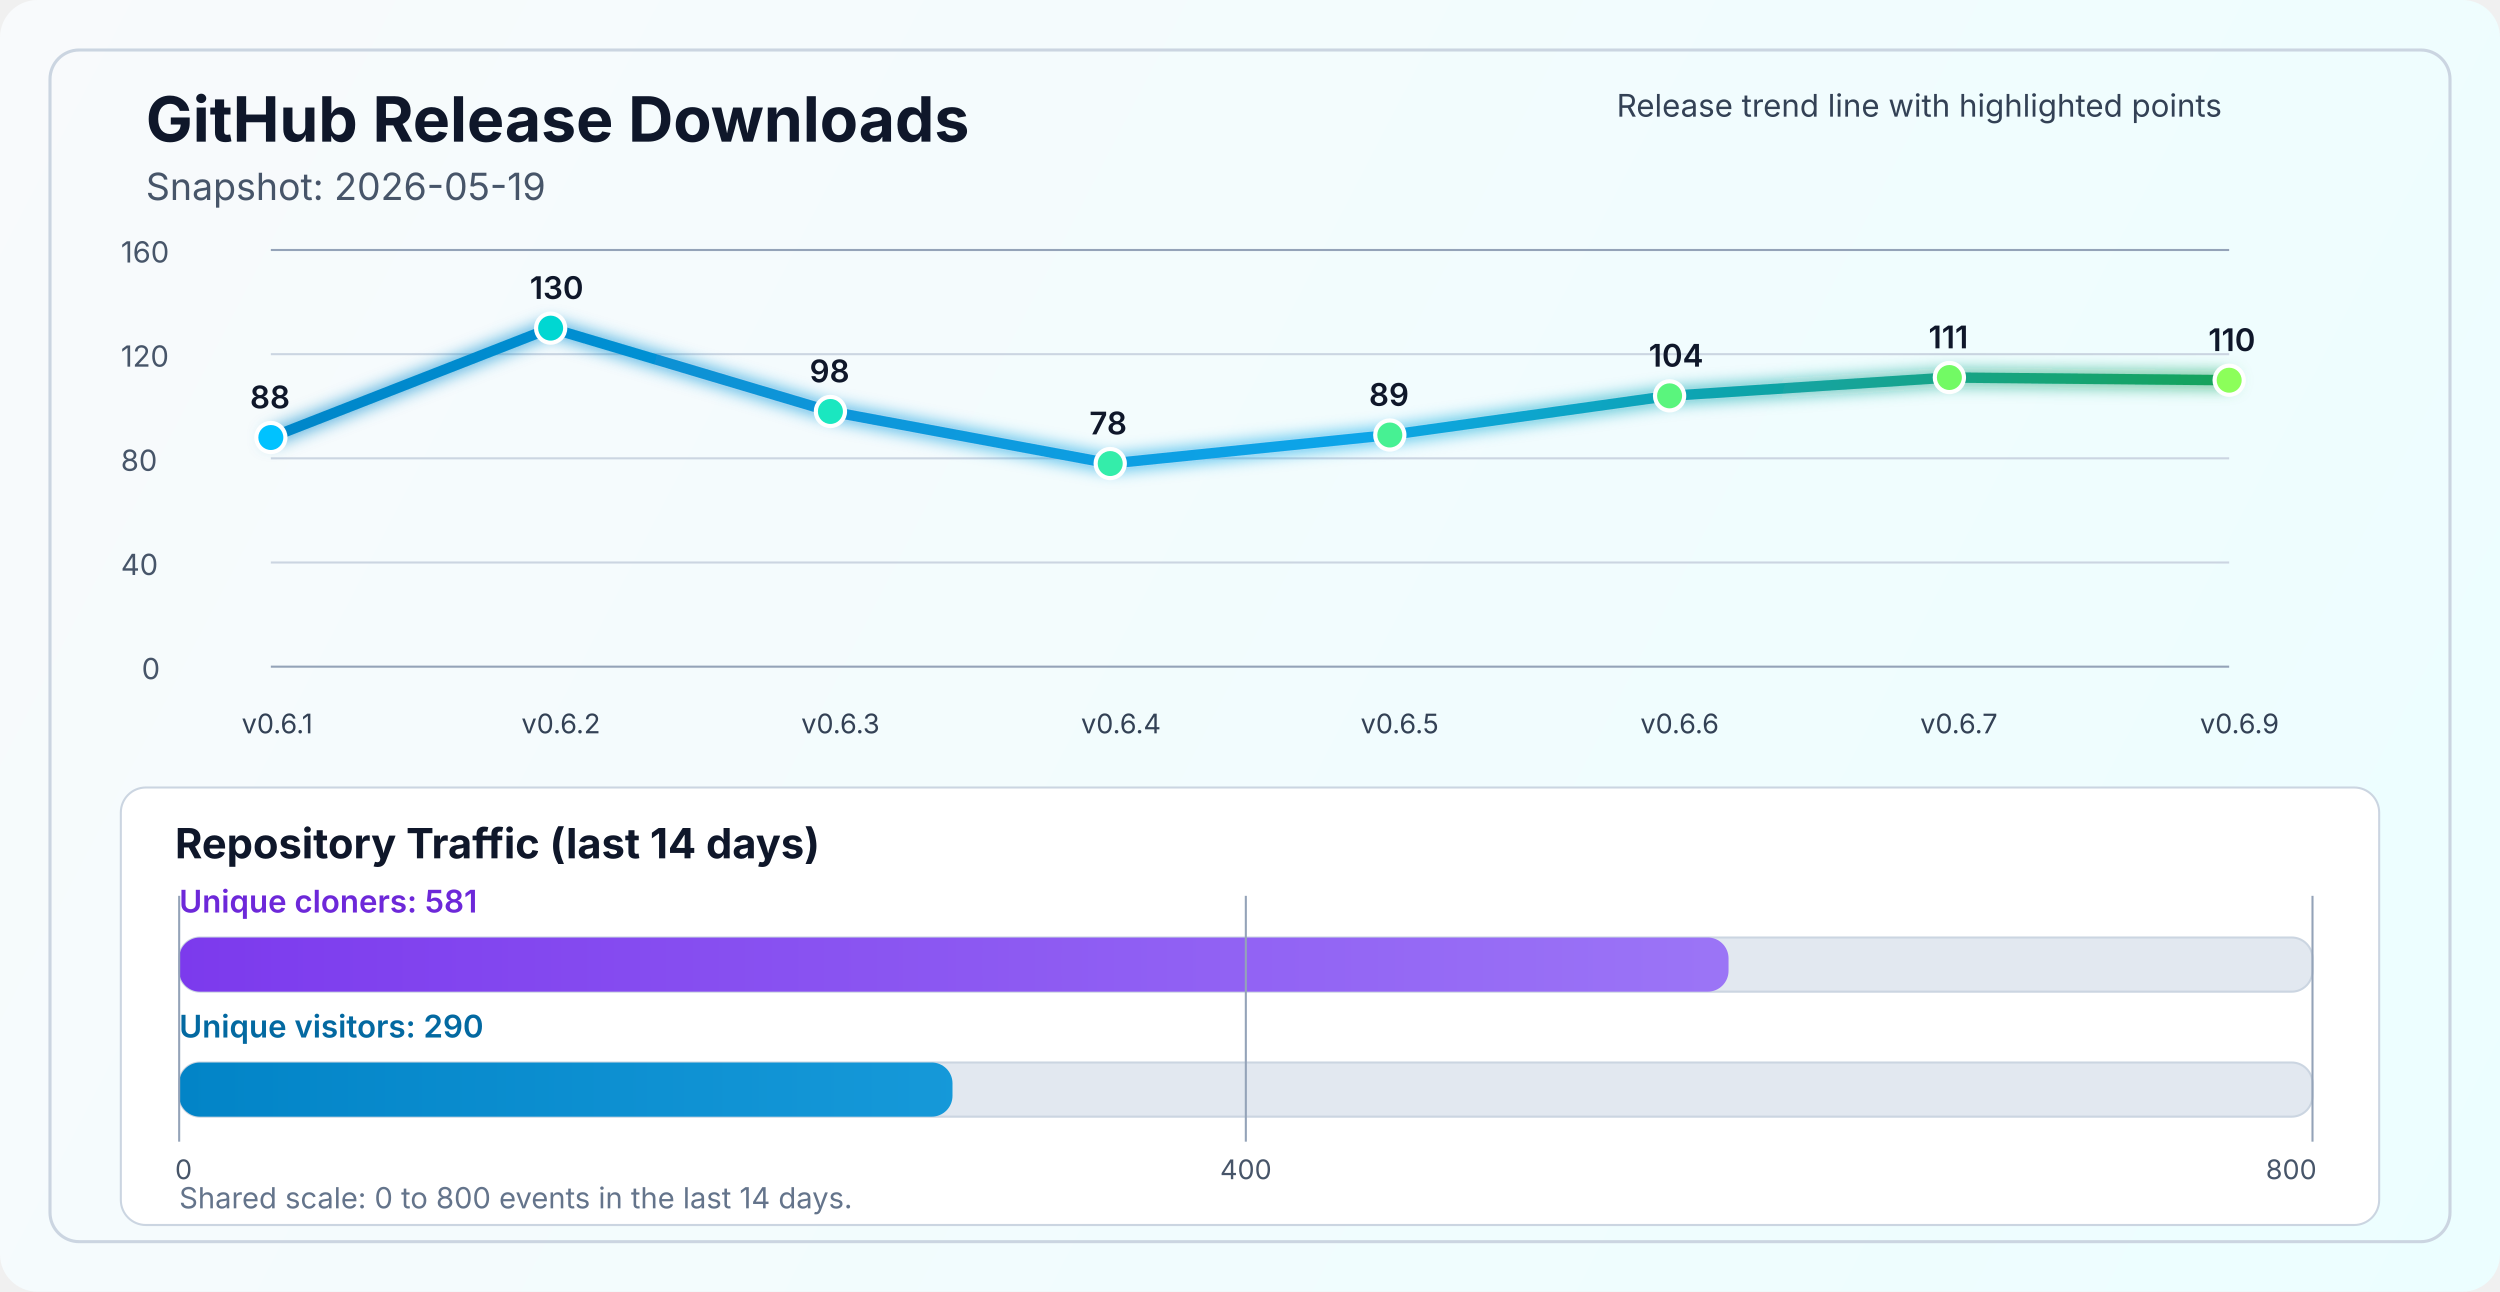
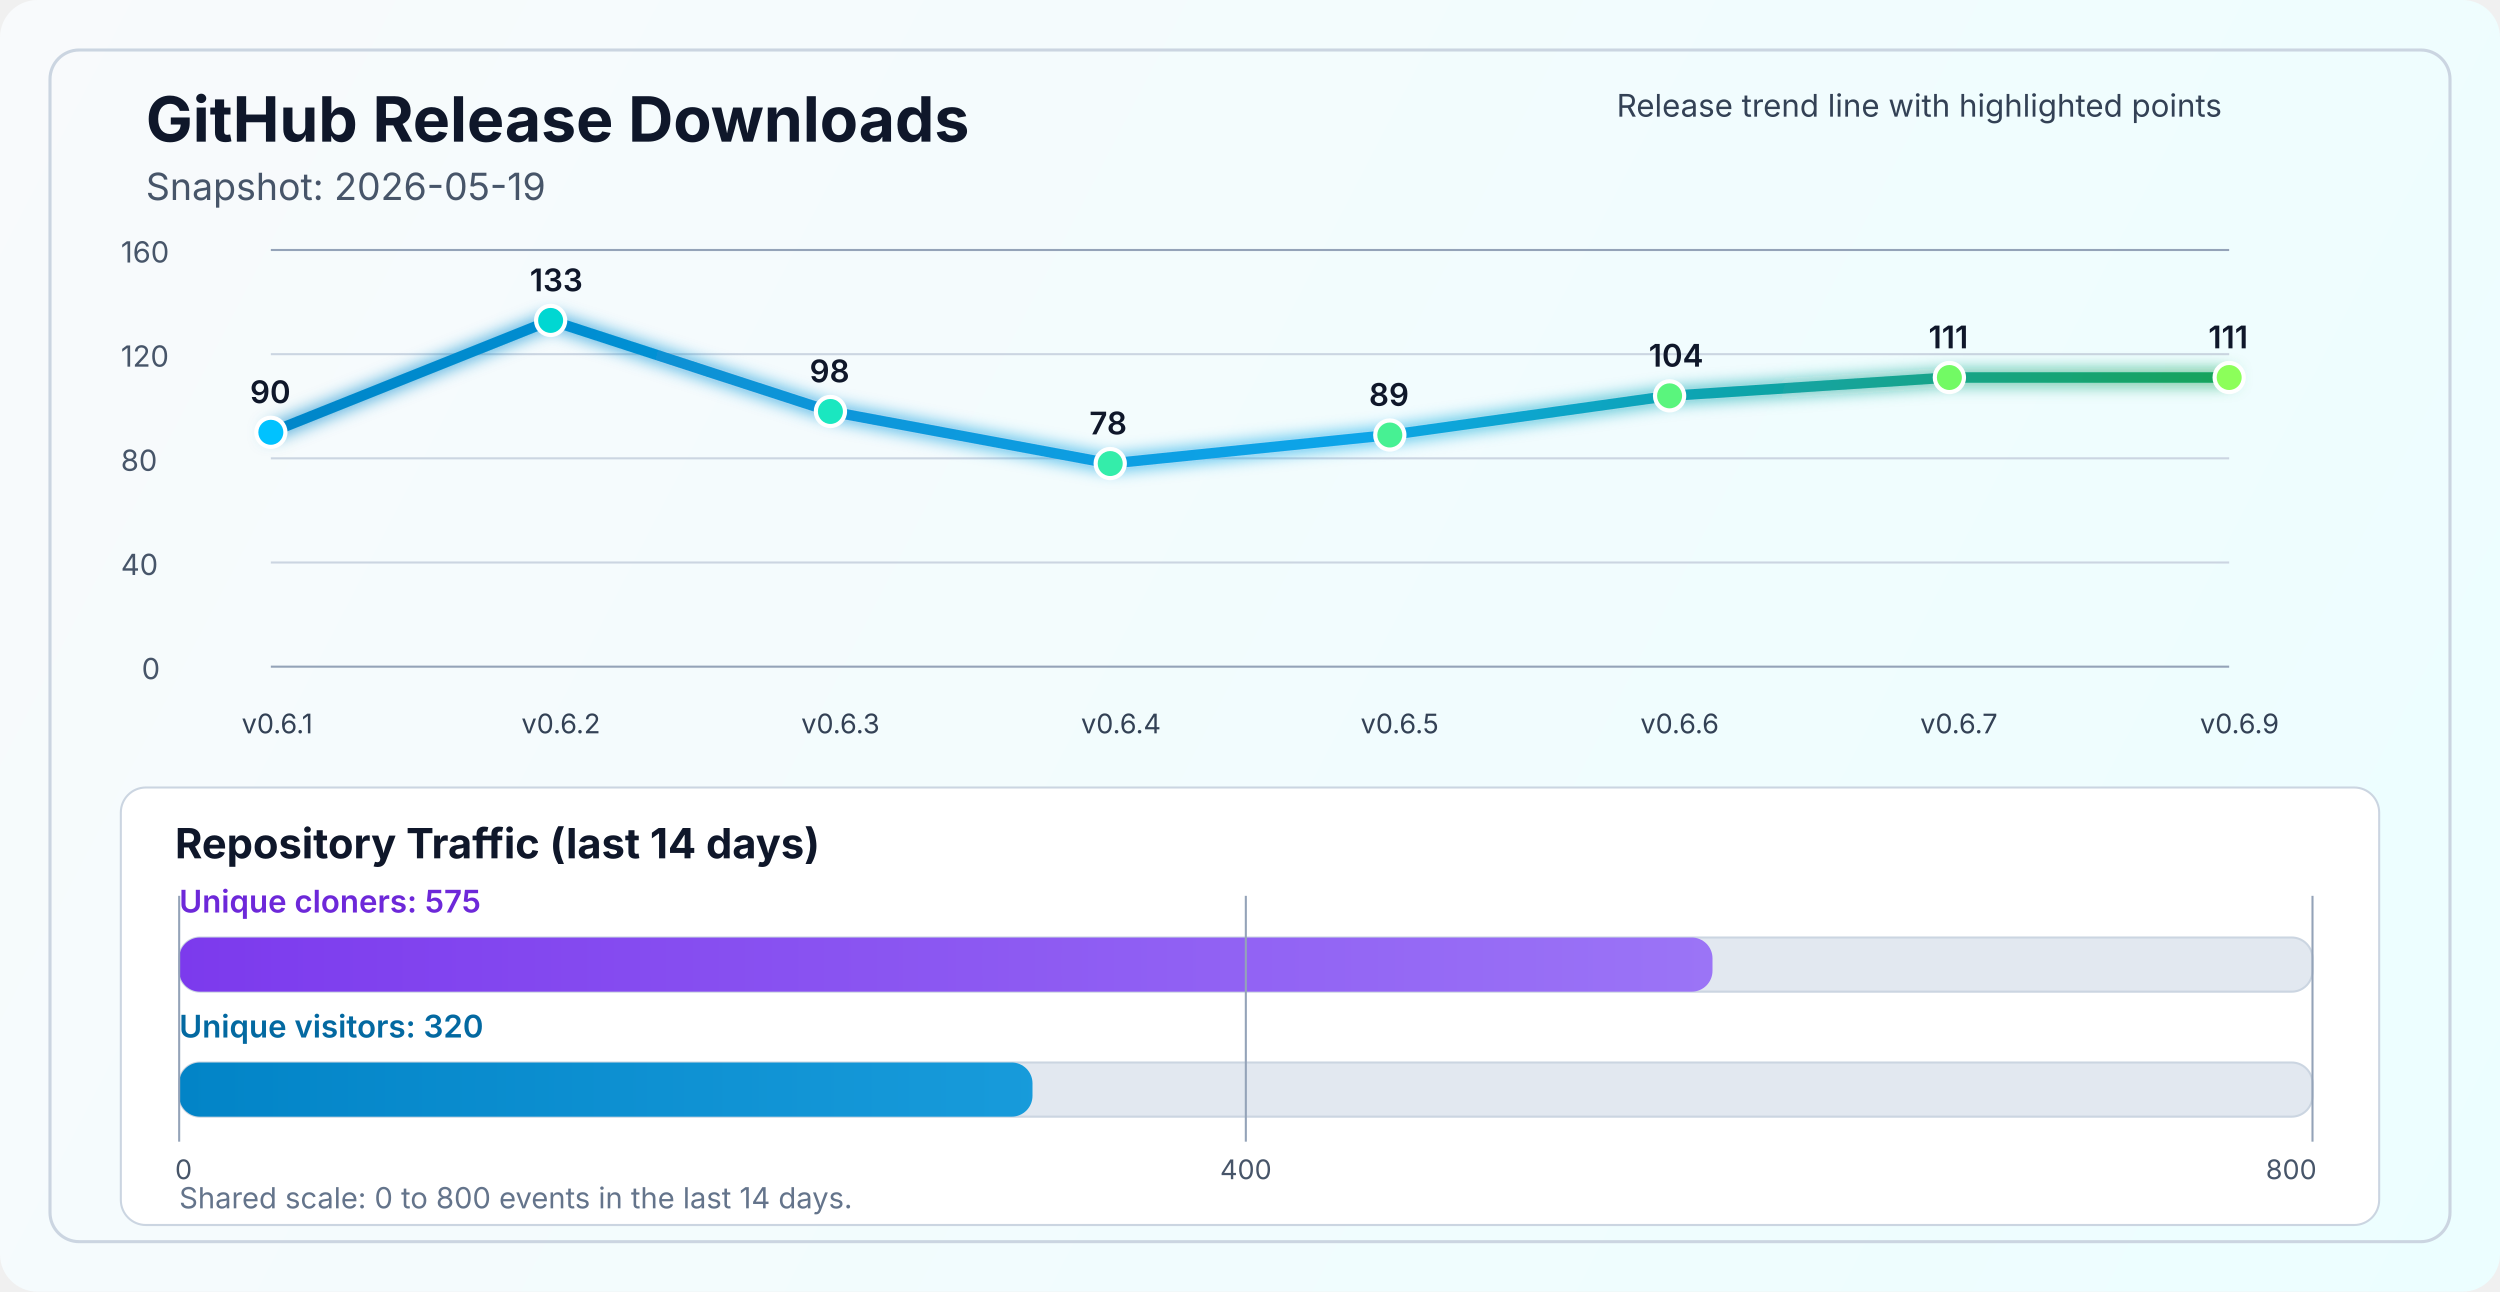
<svg xmlns="http://www.w3.org/2000/svg" width="1200" height="620" viewBox="0 0 1200 620" fill="none" role="img" aria-labelledby="title desc">
  <defs>
    <linearGradient id="bg" x1="0" y1="0" x2="1200" y2="620" gradientUnits="userSpaceOnUse">
      <stop stop-color="#F8FAFC" />
      <stop offset="1" stop-color="#ECFEFF" />
    </linearGradient>
    <linearGradient id="line" x1="130" y1="86" x2="1070" y2="340" gradientUnits="userSpaceOnUse">
      <stop stop-color="#0284C7" />
      <stop offset="0.55" stop-color="#0EA5E9" />
      <stop offset="1" stop-color="#16A34A" />
    </linearGradient>
    <linearGradient id="cloneFill" x1="86" y1="450" x2="1110" y2="450" gradientUnits="userSpaceOnUse">
      <stop stop-color="#7C3AED" />
      <stop offset="1" stop-color="#A78BFA" />
    </linearGradient>
    <linearGradient id="viewFill" x1="86" y1="482" x2="1110" y2="482" gradientUnits="userSpaceOnUse">
      <stop stop-color="#0284C7" />
      <stop offset="1" stop-color="#38BDF8" />
    </linearGradient>
    <filter id="glow" x="-50%" y="-50%" width="200%" height="200%">
      <feGaussianBlur stdDeviation="4" result="blur" />
      <feMerge>
        <feMergeNode in="blur" />
        <feMergeNode in="SourceGraphic" />
      </feMerge>
    </filter>
  </defs>
  <rect width="1200" height="620" rx="18" fill="url(#bg)" />
  <rect x="24" y="24" width="1152" height="572" rx="14" stroke="#CBD5E1" stroke-width="1.5" />
  <text x="70" y="68" fill="#0F172A" font-size="30" font-family="SF Pro Display, -apple-system, BlinkMacSystemFont, Segoe UI, sans-serif" font-weight="700">GitHub Release Downloads</text>
  <text x="70" y="96" fill="#475569" font-size="18" font-family="SF Pro Text, -apple-system, BlinkMacSystemFont, Segoe UI, sans-serif">Snapshot: 2026-05-19</text>
  <line x1="130" y1="320.0" x2="1070" y2="320.0" stroke="#94A3B8" stroke-width="1" />
  <line x1="130" y1="270.0" x2="1070" y2="270.0" stroke="#CBD5E1" stroke-width="1" />
  <line x1="130" y1="220.0" x2="1070" y2="220.0" stroke="#CBD5E1" stroke-width="1" />
  <line x1="130" y1="170.0" x2="1070" y2="170.0" stroke="#CBD5E1" stroke-width="1" />
  <line x1="130" y1="120.0" x2="1070" y2="120.0" stroke="#94A3B8" stroke-width="1" />
  <text x="68" y="326.0" fill="#475569" font-size="14" font-family="SF Pro Text, -apple-system, BlinkMacSystemFont, Segoe UI, sans-serif">0</text>
  <text x="58" y="276.0" fill="#475569" font-size="14" font-family="SF Pro Text, -apple-system, BlinkMacSystemFont, Segoe UI, sans-serif">40</text>
  <text x="58" y="226.0" fill="#475569" font-size="14" font-family="SF Pro Text, -apple-system, BlinkMacSystemFont, Segoe UI, sans-serif">80</text>
  <text x="58" y="176.0" fill="#475569" font-size="14" font-family="SF Pro Text, -apple-system, BlinkMacSystemFont, Segoe UI, sans-serif">120</text>
  <text x="58" y="126.0" fill="#475569" font-size="14" font-family="SF Pro Text, -apple-system, BlinkMacSystemFont, Segoe UI, sans-serif">160</text>
-   <polyline points="130.0,210.0 264.3,157.5 398.6,197.5 532.9,222.5 667.1,208.8 801.4,190.0 935.7,181.2 1070.0,182.5" fill="none" stroke="url(#line)" stroke-width="5" stroke-linecap="round" stroke-linejoin="round" filter="url(#glow)" />
-   <circle cx="130.0" cy="210.0" r="7" fill="#00C2FF" stroke="#FFFFFF" stroke-width="2" />
-   <circle cx="264.3" cy="157.5" r="7" fill="#00D7D2" stroke="#FFFFFF" stroke-width="2" />
+   <polyline points="130.0,207.5 264.3,153.8 398.6,197.5 532.9,222.5 667.1,208.8 801.4,190.0 935.7,181.2 1070.0,181.2" fill="none" stroke="url(#line)" stroke-width="5" stroke-linecap="round" stroke-linejoin="round" filter="url(#glow)" />
+   <circle cx="130.0" cy="207.5" r="7" fill="#00C2FF" stroke="#FFFFFF" stroke-width="2" />
+   <circle cx="264.3" cy="153.8" r="7" fill="#00D7D2" stroke="#FFFFFF" stroke-width="2" />
  <circle cx="398.6" cy="197.5" r="7" fill="#1AE7C0" stroke="#FFFFFF" stroke-width="2" />
  <circle cx="532.9" cy="222.5" r="7" fill="#34EDAA" stroke="#FFFFFF" stroke-width="2" />
  <circle cx="667.1" cy="208.8" r="7" fill="#47F193" stroke="#FFFFFF" stroke-width="2" />
  <circle cx="801.4" cy="190.0" r="7" fill="#5AF57D" stroke="#FFFFFF" stroke-width="2" />
  <circle cx="935.7" cy="181.2" r="7" fill="#72FA64" stroke="#FFFFFF" stroke-width="2" />
-   <circle cx="1070.0" cy="182.5" r="7" fill="#8CFF5A" stroke="#FFFFFF" stroke-width="2" />
+   <circle cx="1070.0" cy="181.2" r="7" fill="#8CFF5A" stroke="#FFFFFF" stroke-width="2" />
  <text x="116.0" y="352" fill="#334155" font-size="13" font-family="SF Pro Text, -apple-system, BlinkMacSystemFont, Segoe UI, sans-serif">v0.6.1</text>
  <text x="250.3" y="352" fill="#334155" font-size="13" font-family="SF Pro Text, -apple-system, BlinkMacSystemFont, Segoe UI, sans-serif">v0.6.2</text>
  <text x="384.6" y="352" fill="#334155" font-size="13" font-family="SF Pro Text, -apple-system, BlinkMacSystemFont, Segoe UI, sans-serif">v0.6.3</text>
  <text x="518.9" y="352" fill="#334155" font-size="13" font-family="SF Pro Text, -apple-system, BlinkMacSystemFont, Segoe UI, sans-serif">v0.6.4</text>
  <text x="653.1" y="352" fill="#334155" font-size="13" font-family="SF Pro Text, -apple-system, BlinkMacSystemFont, Segoe UI, sans-serif">v0.6.5</text>
  <text x="787.4" y="352" fill="#334155" font-size="13" font-family="SF Pro Text, -apple-system, BlinkMacSystemFont, Segoe UI, sans-serif">v0.6.6</text>
  <text x="921.7" y="352" fill="#334155" font-size="13" font-family="SF Pro Text, -apple-system, BlinkMacSystemFont, Segoe UI, sans-serif">v0.6.7</text>
  <text x="1056.0" y="352" fill="#334155" font-size="13" font-family="SF Pro Text, -apple-system, BlinkMacSystemFont, Segoe UI, sans-serif">v0.6.9</text>
-   <text x="120.0" y="196.0" fill="#0F172A" font-size="15" font-family="SF Pro Text, -apple-system, BlinkMacSystemFont, Segoe UI, sans-serif" font-weight="600">88</text>
-   <text x="254.3" y="143.5" fill="#0F172A" font-size="15" font-family="SF Pro Text, -apple-system, BlinkMacSystemFont, Segoe UI, sans-serif" font-weight="600">130</text>
+   <text x="120.0" y="193.5" fill="#0F172A" font-size="15" font-family="SF Pro Text, -apple-system, BlinkMacSystemFont, Segoe UI, sans-serif" font-weight="600">90</text>
+   <text x="254.3" y="139.8" fill="#0F172A" font-size="15" font-family="SF Pro Text, -apple-system, BlinkMacSystemFont, Segoe UI, sans-serif" font-weight="600">133</text>
  <text x="388.6" y="183.5" fill="#0F172A" font-size="15" font-family="SF Pro Text, -apple-system, BlinkMacSystemFont, Segoe UI, sans-serif" font-weight="600">98</text>
  <text x="522.9" y="208.5" fill="#0F172A" font-size="15" font-family="SF Pro Text, -apple-system, BlinkMacSystemFont, Segoe UI, sans-serif" font-weight="600">78</text>
  <text x="657.1" y="194.8" fill="#0F172A" font-size="15" font-family="SF Pro Text, -apple-system, BlinkMacSystemFont, Segoe UI, sans-serif" font-weight="600">89</text>
  <text x="791.4" y="176.0" fill="#0F172A" font-size="15" font-family="SF Pro Text, -apple-system, BlinkMacSystemFont, Segoe UI, sans-serif" font-weight="600">104</text>
  <text x="925.7" y="167.2" fill="#0F172A" font-size="15" font-family="SF Pro Text, -apple-system, BlinkMacSystemFont, Segoe UI, sans-serif" font-weight="600">111</text>
-   <text x="1060.0" y="168.5" fill="#0F172A" font-size="15" font-family="SF Pro Text, -apple-system, BlinkMacSystemFont, Segoe UI, sans-serif" font-weight="600">110</text>
+   <text x="1060.0" y="167.2" fill="#0F172A" font-size="15" font-family="SF Pro Text, -apple-system, BlinkMacSystemFont, Segoe UI, sans-serif" font-weight="600">111</text>
  <text x="776" y="56" fill="#334155" font-size="15" font-family="SF Pro Text, -apple-system, BlinkMacSystemFont, Segoe UI, sans-serif">Release trend line with highlighted points</text>
  <rect x="58" y="378" width="1084" height="210" rx="12" fill="#FFFFFF" stroke="#CBD5E1" stroke-width="1" />
  <text x="84" y="412" fill="#0F172A" font-size="20" font-family="SF Pro Text, -apple-system, BlinkMacSystemFont, Segoe UI, sans-serif" font-weight="700">Repository Traffic (last 14 days)</text>
-   <text x="86" y="438" fill="#6D28D9" font-size="15" font-family="SF Pro Text, -apple-system, BlinkMacSystemFont, Segoe UI, sans-serif" font-weight="600">Unique cloners: 581</text>
+   <text x="86" y="438" fill="#6D28D9" font-size="15" font-family="SF Pro Text, -apple-system, BlinkMacSystemFont, Segoe UI, sans-serif" font-weight="600">Unique cloners: 575</text>
  <rect x="86" y="450" width="1024" height="26" rx="10" fill="#E2E8F0" stroke="#CBD5E1" stroke-width="1" />
-   <rect x="86" y="450" width="743.7" height="26" rx="10" fill="url(#cloneFill)" />
-   <text x="86" y="498" fill="#0369A1" font-size="15" font-family="SF Pro Text, -apple-system, BlinkMacSystemFont, Segoe UI, sans-serif" font-weight="600">Unique visitors: 290</text>
+   <rect x="86" y="450" width="736.0" height="26" rx="10" fill="url(#cloneFill)" />
+   <text x="86" y="498" fill="#0369A1" font-size="15" font-family="SF Pro Text, -apple-system, BlinkMacSystemFont, Segoe UI, sans-serif" font-weight="600">Unique visitors: 320</text>
  <rect x="86" y="510" width="1024" height="26" rx="10" fill="#E2E8F0" stroke="#CBD5E1" stroke-width="1" />
-   <rect x="86" y="510" width="371.2" height="26" rx="10" fill="url(#viewFill)" />
+   <rect x="86" y="510" width="409.6" height="26" rx="10" fill="url(#viewFill)" />
  <line x1="86" y1="430" x2="86" y2="548" stroke="#94A3B8" stroke-width="1" />
  <line x1="598.0" y1="430" x2="598.0" y2="548" stroke="#94A3B8" stroke-width="1" />
  <line x1="1110" y1="430" x2="1110" y2="548" stroke="#94A3B8" stroke-width="1" />
  <text x="84" y="566" text-anchor="start" fill="#475569" font-size="13" font-family="SF Pro Text, -apple-system, BlinkMacSystemFont, Segoe UI, sans-serif">0</text>
  <text x="598.0" y="566" text-anchor="middle" fill="#475569" font-size="13" font-family="SF Pro Text, -apple-system, BlinkMacSystemFont, Segoe UI, sans-serif">400</text>
  <text x="1112" y="566" text-anchor="end" fill="#475569" font-size="13" font-family="SF Pro Text, -apple-system, BlinkMacSystemFont, Segoe UI, sans-serif">800</text>
  <text x="86" y="580" fill="#64748B" font-size="14" font-family="SF Pro Text, -apple-system, BlinkMacSystemFont, Segoe UI, sans-serif">Shared scale: 0 to 800 events in the last 14 days.</text>
</svg>
